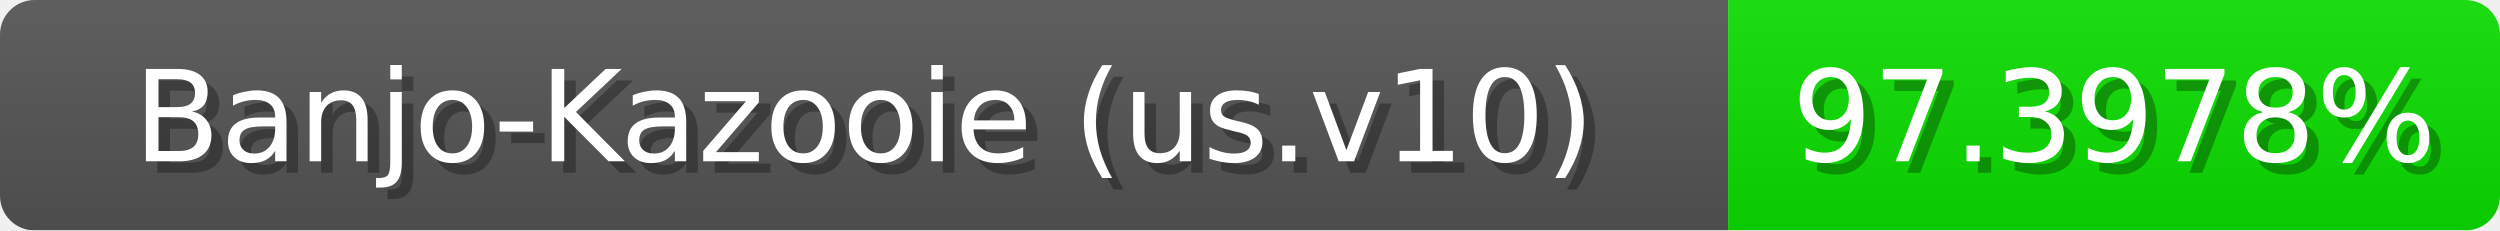
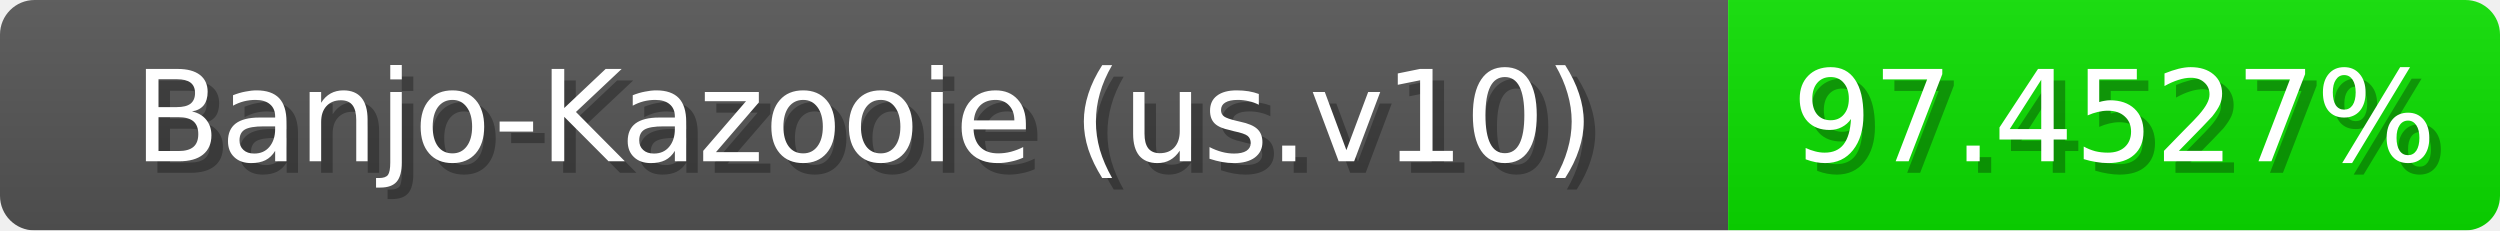
<svg xmlns="http://www.w3.org/2000/svg" width="217" height="20">
  <linearGradient id="b" x2="0" y2="100%">
    <stop offset="0" stop-color="#bbb" stop-opacity=".1" />
    <stop offset="1" stop-opacity=".1" />
  </linearGradient>
  <mask id="anybadge_1">
    <rect width="217" height="20" rx="3" fill="#fff" />
  </mask>
  <g mask="url(#anybadge_1)">
    <path fill="#555" d="M0 0h150v20H0z" />
-     <path fill="#0ce000" d="M150 0h67v20H150z" />
+     <path fill="#0be000" d="M150 0h67v20H150z" />
    <path fill="url(#b)" d="M0 0h217v20H0z" />
  </g>
  <g fill="#fff" text-anchor="middle" font-family="DejaVu Sans,Verdana,Geneva,sans-serif" font-size="11">
    <text x="76.0" y="15" fill="#010101" fill-opacity=".3">Banjo-Kazooie (us.v10)</text>
    <text x="75.0" y="14">Banjo-Kazooie (us.v10)</text>
  </g>
  <g fill="#fff" text-anchor="middle" font-family="DejaVu Sans,Verdana,Geneva,sans-serif" font-size="11">
-     <text x="184.5" y="15" fill="#010101" fill-opacity=".3">97.3978%</text>
-     <text x="183.5" y="14">97.3978%</text>
+     <text x="184.5" y="15" fill="#010101" fill-opacity=".3">97.4527%</text>
+     <text x="183.5" y="14">97.4527%</text>
  </g>
</svg>
